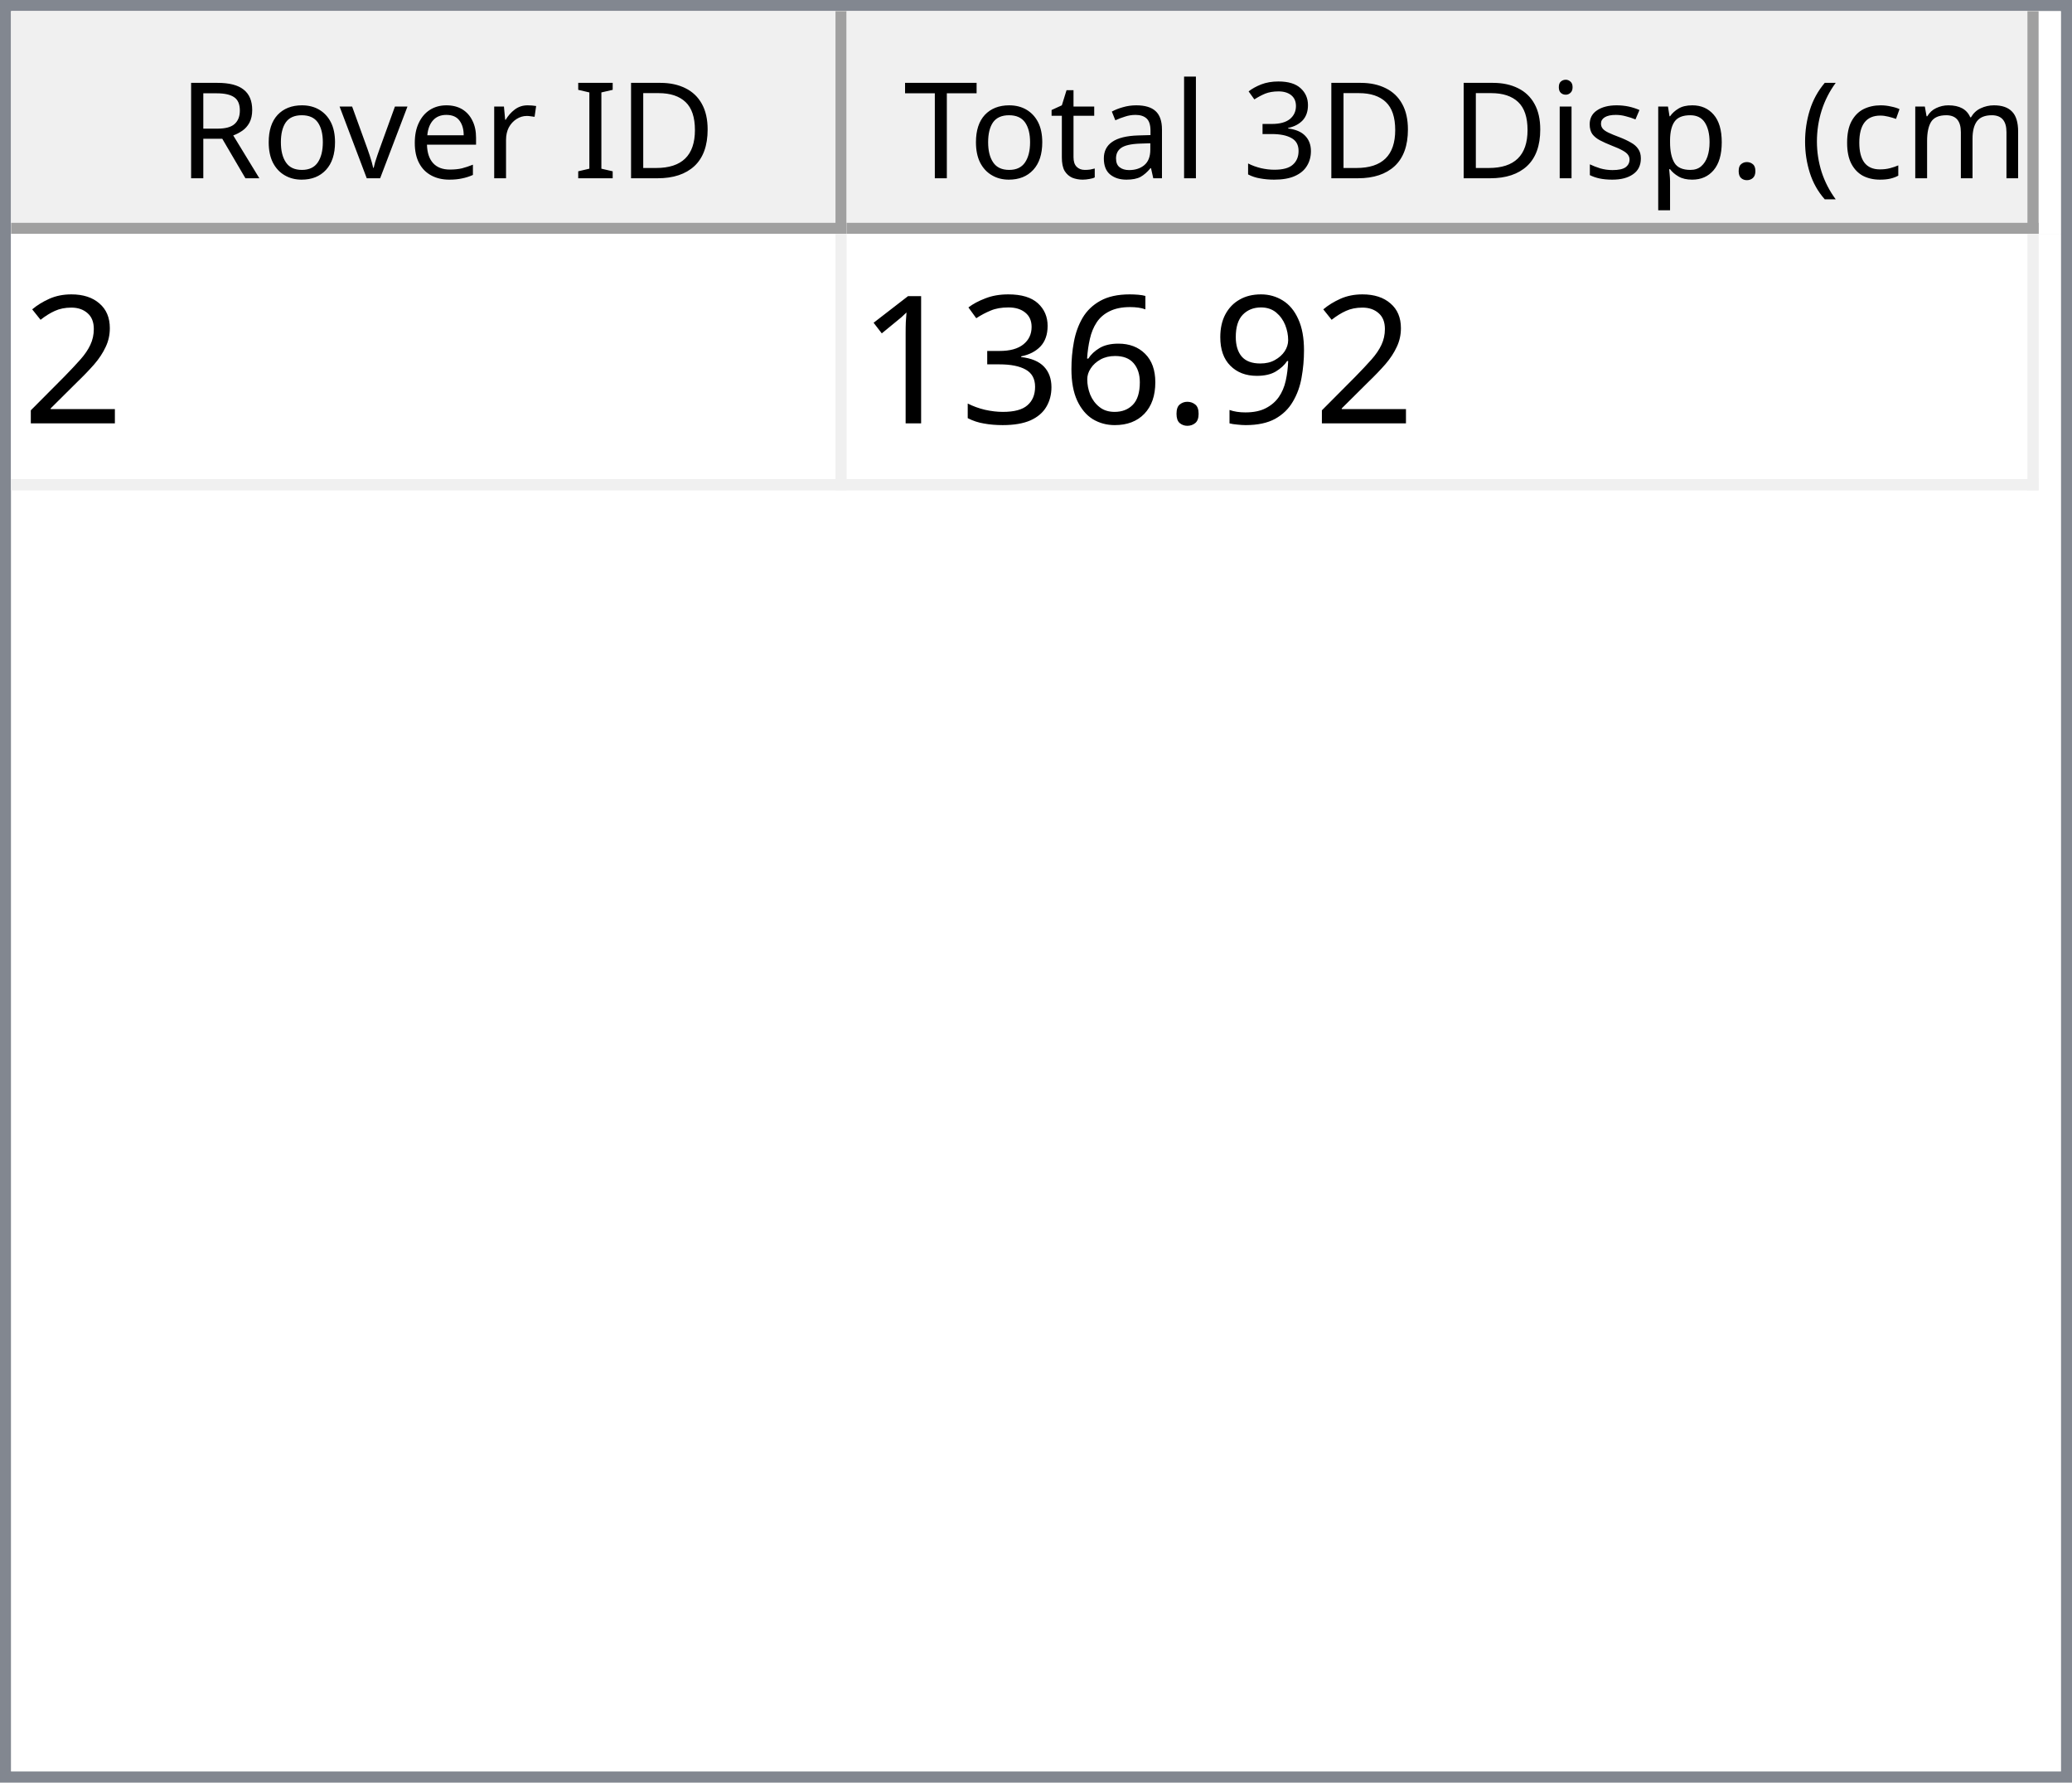
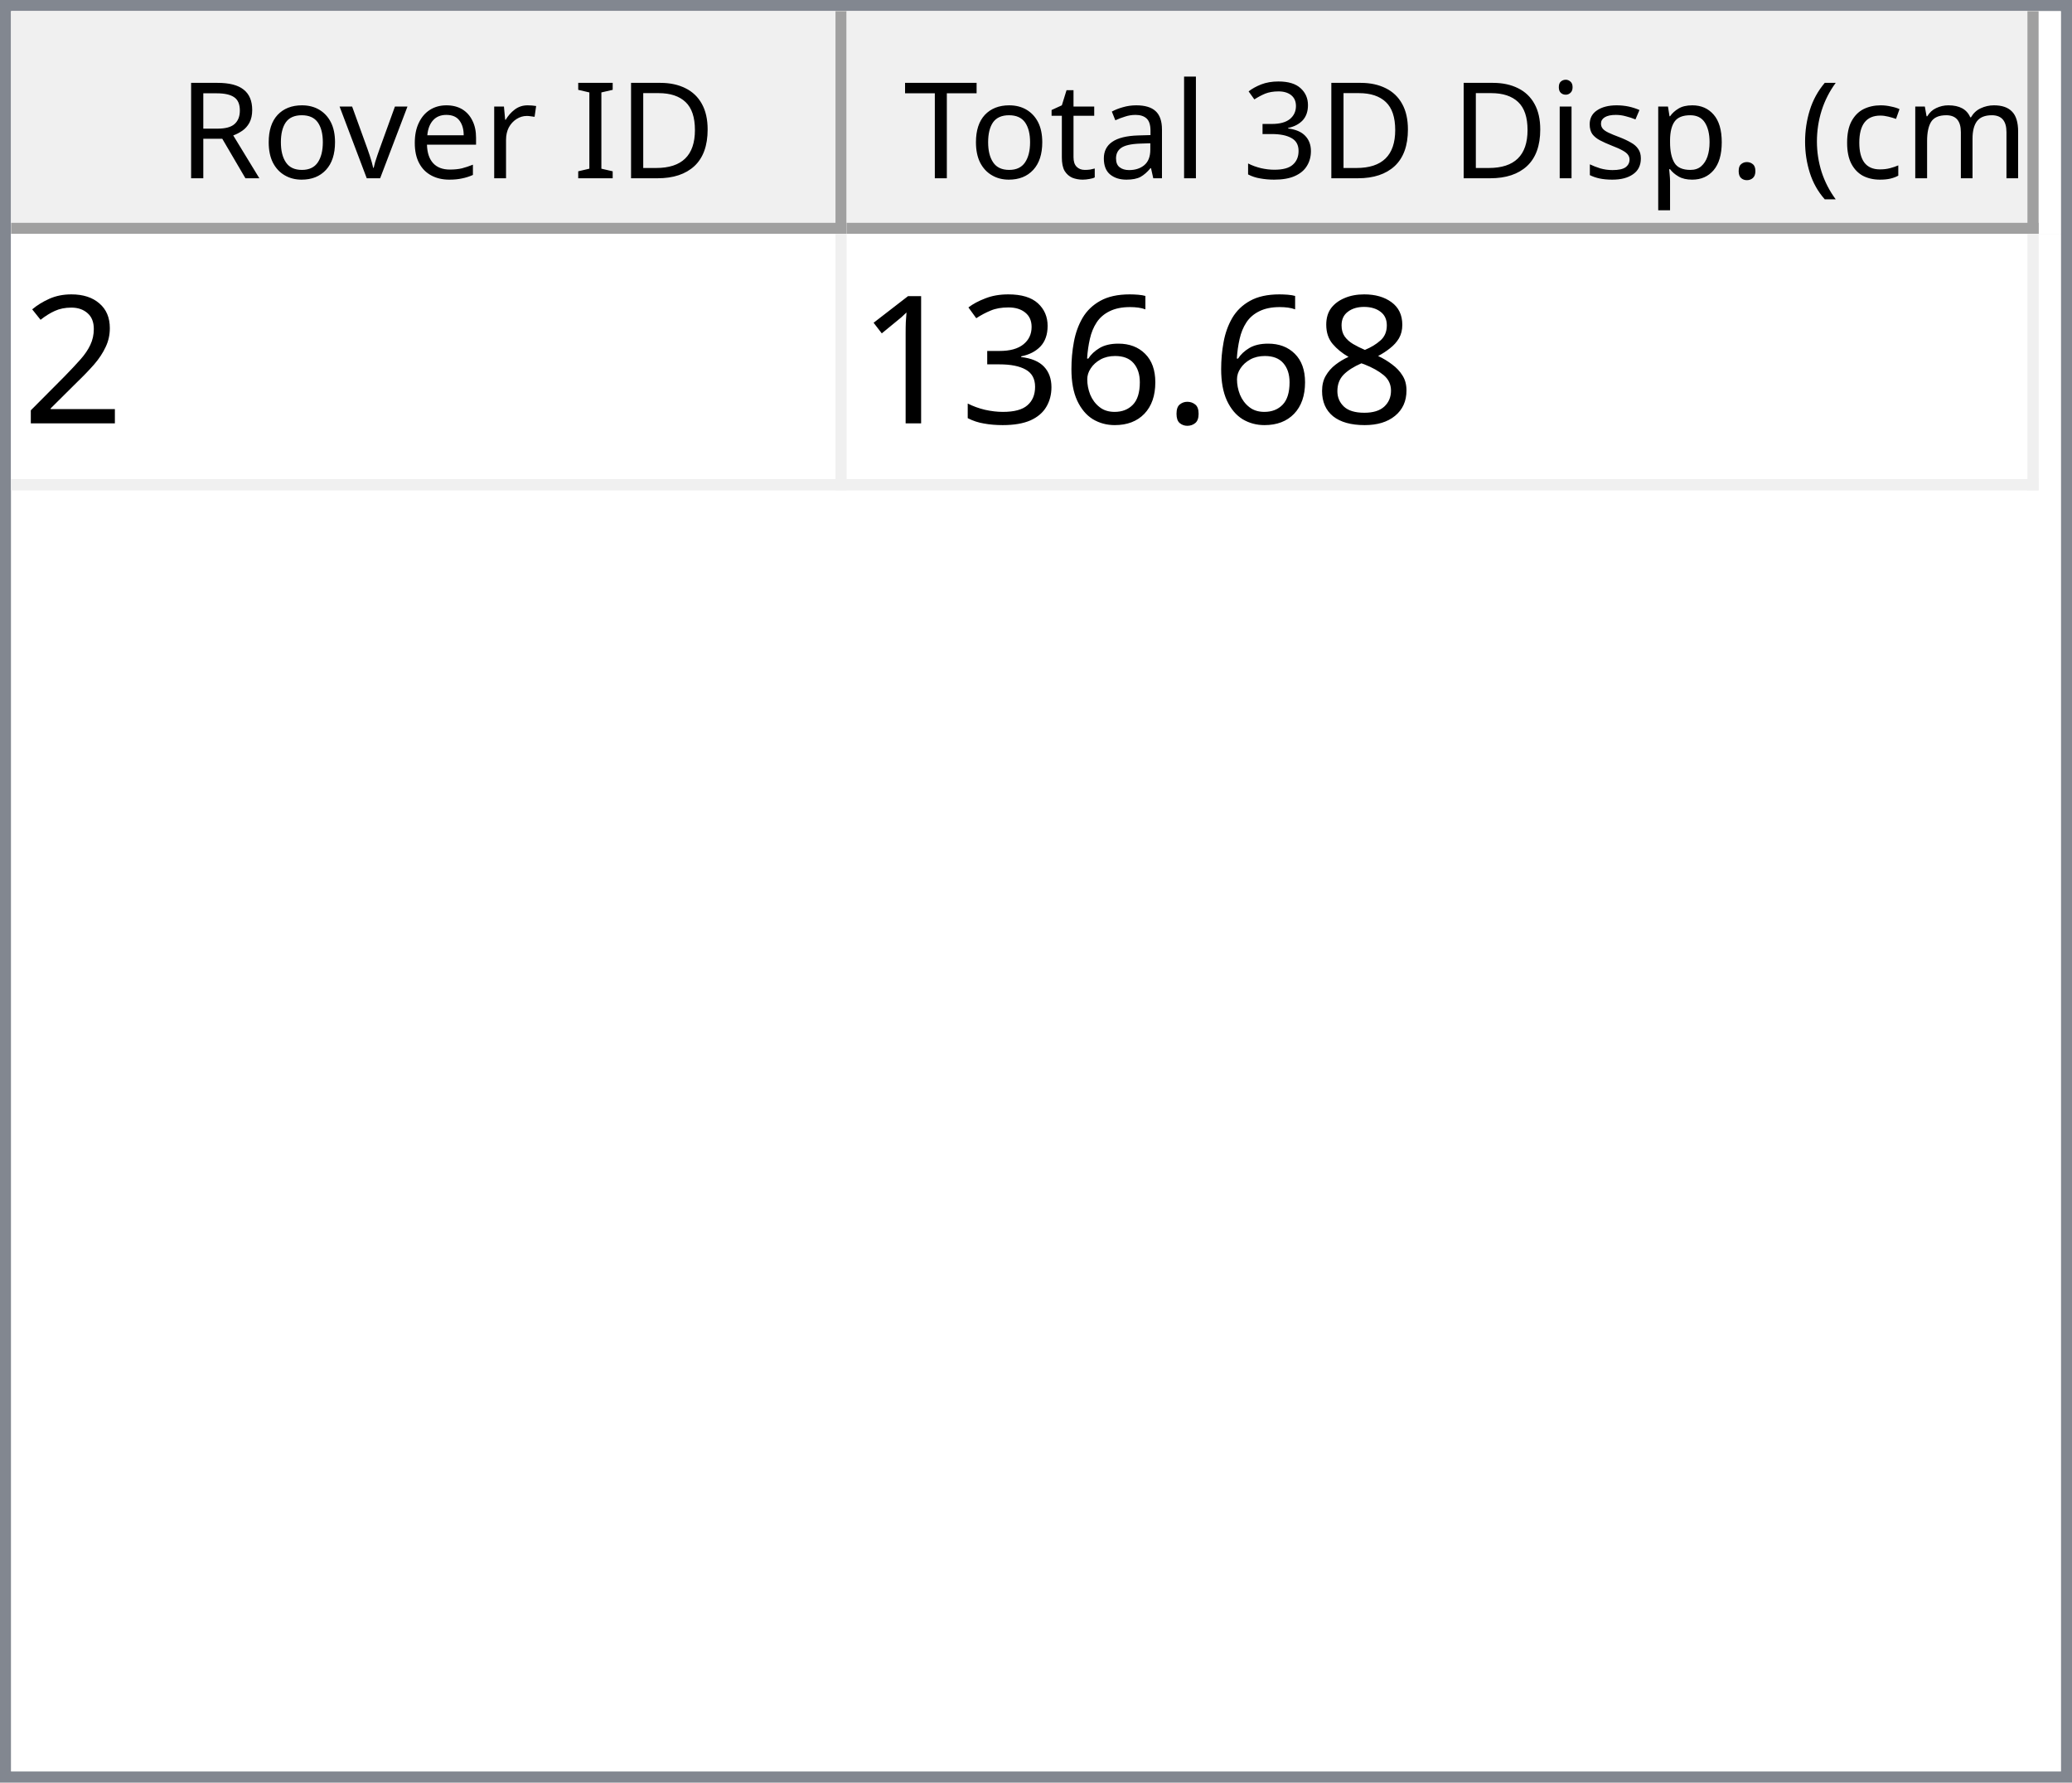
<svg xmlns="http://www.w3.org/2000/svg" style="fill-opacity:1; color-rendering:auto; color-interpolation:auto; text-rendering:auto; stroke:black; stroke-linecap:square; stroke-miterlimit:10; shape-rendering:auto; stroke-opacity:1; fill:black; stroke-dasharray:none; font-weight:normal; stroke-width:1; font-family:'Dialog'; font-style:normal; stroke-linejoin:miter; font-size:12px; stroke-dashoffset:0; image-rendering:auto;" width="186" height="160">
  <defs id="genericDefs" />
  <g>
    <defs id="defs1">
      <clipPath clipPathUnits="userSpaceOnUse" id="clipPath1">
        <path d="M0 0 L186 0 L186 160 L0 160 L0 0 Z" />
      </clipPath>
      <clipPath clipPathUnits="userSpaceOnUse" id="clipPath2">
        <path d="M0 0 L0 160 L186 160 L186 0 Z" />
      </clipPath>
      <clipPath clipPathUnits="userSpaceOnUse" id="clipPath3">
        <path d="M0 0 L0 20 L184 20 L184 0 Z" />
      </clipPath>
      <clipPath clipPathUnits="userSpaceOnUse" id="clipPath4">
        <path d="M0 0 L0 20 L75 20 L75 0 Z" />
      </clipPath>
      <clipPath clipPathUnits="userSpaceOnUse" id="clipPath5">
        <path d="M1 1 L1 19 L74 19 L74 1 Z" />
      </clipPath>
      <clipPath clipPathUnits="userSpaceOnUse" id="clipPath6">
        <path d="M0 0 L0 18 L73 18 L73 0 Z" />
      </clipPath>
      <clipPath clipPathUnits="userSpaceOnUse" id="clipPath7">
        <path d="M-0.5 -0.5 L-0.5 19.5 L74.5 19.5 L74.5 -0.5 Z" />
      </clipPath>
      <clipPath clipPathUnits="userSpaceOnUse" id="clipPath8">
        <path d="M0 0 L0 20 L107 20 L107 0 Z" />
      </clipPath>
      <clipPath clipPathUnits="userSpaceOnUse" id="clipPath9">
        <path d="M1 1 L1 19 L106 19 L106 1 Z" />
      </clipPath>
      <clipPath clipPathUnits="userSpaceOnUse" id="clipPath10">
        <path d="M0 0 L0 18 L105 18 L105 0 Z" />
      </clipPath>
      <clipPath clipPathUnits="userSpaceOnUse" id="clipPath11">
        <path d="M-0.5 -0.5 L-0.5 19.5 L106.5 19.5 L106.5 -0.5 Z" />
      </clipPath>
      <clipPath clipPathUnits="userSpaceOnUse" id="clipPath12">
        <path d="M0 0 L0 138 L184 138 L184 0 Z" />
      </clipPath>
      <clipPath clipPathUnits="userSpaceOnUse" id="clipPath13">
        <path d="M0 0 L0 23 L182 23 L182 0 Z" />
      </clipPath>
      <clipPath clipPathUnits="userSpaceOnUse" id="clipPath14">
        <path d="M-0.5 -0.5 L-0.5 22.5 L181.5 22.5 L181.5 -0.5 Z" />
      </clipPath>
      <clipPath clipPathUnits="userSpaceOnUse" id="clipPath15">
        <path d="M0 0 L0 22 L74 22 L74 0 Z" />
      </clipPath>
      <clipPath clipPathUnits="userSpaceOnUse" id="clipPath16">
        <path d="M0 0 L0 22 L106 22 L106 0 Z" />
      </clipPath>
      <font horiz-adv-x="64.551" id="font1">
        <font-face ascent="107.91" descent="25.098" units-per-em="100" style="font-style:normal; font-family:Segoe UI; font-weight:normal;" />
        <missing-glyph horiz-adv-x="64.551" d="M8.109 0 L8.109 68.266 L56.453 68.266 L56.453 0 L8.109 0 ZM15.328 7.234 L49.219 7.234 L49.219 61.031 L15.328 61.031 L15.328 7.234 Z" />
        <glyph unicode="D" horiz-adv-x="70.117" d="M9.188 0 L9.188 70.016 L28.516 70.016 Q65.531 70.016 65.531 35.891 Q65.531 19.672 55.25 9.836 Q44.969 0 27.734 0 L9.188 0 ZM17.391 62.594 L17.391 7.422 L27.828 7.422 Q41.609 7.422 49.273 14.797 Q56.938 22.172 56.938 35.688 Q56.938 62.594 28.328 62.594 L17.391 62.594 Z" />
        <glyph unicode="I" horiz-adv-x="26.611" d="M17.391 0 L9.188 0 L9.188 70.016 L17.391 70.016 L17.391 0 Z" />
        <glyph unicode=" " horiz-adv-x="27.393" d="" />
        <glyph unicode="r" horiz-adv-x="34.766" d="M34.188 41.891 Q32.078 43.5 28.125 43.5 Q23 43.5 19.555 38.672 Q16.109 33.844 16.109 25.484 L16.109 0 L8.109 0 L8.109 50 L16.109 50 L16.109 39.703 L16.312 39.703 Q18.016 44.969 21.531 47.922 Q25.047 50.875 29.391 50.875 Q32.516 50.875 34.188 50.203 L34.188 41.891 Z" />
        <glyph unicode="e" horiz-adv-x="52.295" d="M48.297 23 L12.984 23 Q13.188 14.656 17.484 10.109 Q21.781 5.562 29.297 5.562 Q37.75 5.562 44.828 11.141 L44.828 3.609 Q38.234 -1.172 27.391 -1.172 Q16.797 -1.172 10.742 5.641 Q4.688 12.453 4.688 24.812 Q4.688 36.469 11.305 43.82 Q17.922 51.172 27.734 51.172 Q37.547 51.172 42.922 44.828 Q48.297 38.484 48.297 27.203 L48.297 23 ZM40.094 29.781 Q40.047 36.719 36.75 40.578 Q33.453 44.438 27.594 44.438 Q21.922 44.438 17.969 40.383 Q14.016 36.328 13.094 29.781 L40.094 29.781 Z" />
        <glyph unicode="v" horiz-adv-x="47.9" d="M47.406 50 L27.484 0 L19.625 0 L0.688 50 L9.469 50 L22.172 13.672 Q23.578 9.672 23.922 6.688 L24.125 6.688 Q24.609 10.453 25.688 13.484 L38.969 50 L47.406 50 Z" />
        <glyph unicode="o" horiz-adv-x="58.594" d="M29 -1.172 Q17.922 -1.172 11.305 5.836 Q4.688 12.844 4.688 24.422 Q4.688 37.016 11.57 44.094 Q18.453 51.172 30.172 51.172 Q41.359 51.172 47.633 44.289 Q53.906 37.406 53.906 25.203 Q53.906 13.234 47.141 6.031 Q40.375 -1.172 29 -1.172 ZM29.594 44.438 Q21.875 44.438 17.383 39.188 Q12.891 33.938 12.891 24.703 Q12.891 15.828 17.43 10.695 Q21.969 5.562 29.594 5.562 Q37.359 5.562 41.531 10.594 Q45.703 15.625 45.703 24.906 Q45.703 34.281 41.531 39.359 Q37.359 44.438 29.594 44.438 Z" />
        <glyph unicode="R" horiz-adv-x="59.814" d="M59.375 0 L49.609 0 L37.891 19.625 Q36.281 22.359 34.766 24.289 Q33.25 26.219 31.664 27.438 Q30.078 28.656 28.25 29.219 Q26.422 29.781 24.125 29.781 L17.391 29.781 L17.391 0 L9.188 0 L9.188 70.016 L30.078 70.016 Q34.672 70.016 38.555 68.867 Q42.438 67.719 45.289 65.375 Q48.141 63.031 49.758 59.547 Q51.375 56.062 51.375 51.375 Q51.375 47.703 50.273 44.656 Q49.172 41.609 47.148 39.211 Q45.125 36.812 42.266 35.133 Q39.406 33.453 35.844 32.516 L35.844 32.328 Q37.594 31.547 38.891 30.547 Q40.188 29.547 41.359 28.18 Q42.531 26.812 43.68 25.078 Q44.828 23.344 46.234 21.047 L59.375 0 ZM17.391 62.594 L17.391 37.203 L28.516 37.203 Q31.594 37.203 34.203 38.133 Q36.812 39.062 38.719 40.797 Q40.625 42.531 41.703 45.047 Q42.781 47.562 42.781 50.688 Q42.781 56.297 39.141 59.445 Q35.5 62.594 28.609 62.594 L17.391 62.594 Z" />
        <glyph unicode=")" horiz-adv-x="30.176" d="M8.297 -15.922 L1.172 -15.922 Q16.406 2.344 16.406 26.812 Q16.406 51.469 1.078 70.016 L8.297 70.016 Q23.531 52.156 23.531 26.703 Q23.531 1.375 8.297 -15.922 Z" />
        <glyph unicode="m" horiz-adv-x="86.133" d="M79.109 0 L71.094 0 L71.094 28.719 Q71.094 37.016 68.531 40.727 Q65.969 44.438 59.906 44.438 Q54.781 44.438 51.195 39.75 Q47.609 35.062 47.609 28.516 L47.609 0 L39.594 0 L39.594 29.688 Q39.594 44.438 28.219 44.438 Q22.953 44.438 19.531 40.016 Q16.109 35.594 16.109 28.516 L16.109 0 L8.109 0 L8.109 50 L16.109 50 L16.109 42.094 L16.312 42.094 Q21.625 51.172 31.844 51.172 Q36.969 51.172 40.773 48.312 Q44.578 45.453 46 40.828 Q51.562 51.172 62.594 51.172 Q79.109 51.172 79.109 30.812 L79.109 0 Z" />
        <glyph unicode="c" horiz-adv-x="46.191" d="M42.188 2.297 Q36.422 -1.172 28.516 -1.172 Q17.828 -1.172 11.258 5.789 Q4.688 12.75 4.688 23.828 Q4.688 36.188 11.766 43.68 Q18.844 51.172 30.672 51.172 Q37.25 51.172 42.281 48.734 L42.281 40.531 Q36.719 44.438 30.375 44.438 Q22.703 44.438 17.797 38.945 Q12.891 33.453 12.891 24.516 Q12.891 15.719 17.508 10.641 Q22.125 5.562 29.891 5.562 Q36.422 5.562 42.188 9.906 L42.188 2.297 Z" />
        <glyph unicode="(" horiz-adv-x="30.176" d="M29.109 -15.922 L21.969 -15.922 Q6.844 1.375 6.844 26.703 Q6.844 52.156 21.969 70.016 L29.203 70.016 Q13.875 51.469 13.875 26.812 Q13.875 2.344 29.109 -15.922 Z" />
        <glyph unicode="." horiz-adv-x="21.68" d="M10.891 -1.078 Q8.641 -1.078 7.055 0.539 Q5.469 2.156 5.469 4.391 Q5.469 6.641 7.055 8.273 Q8.641 9.906 10.891 9.906 Q13.188 9.906 14.797 8.273 Q16.406 6.641 16.406 4.391 Q16.406 2.156 14.797 0.539 Q13.188 -1.078 10.891 -1.078 Z" />
        <glyph unicode="p" horiz-adv-x="58.789" d="M16.312 7.234 L16.109 7.234 L16.109 -23 L8.109 -23 L8.109 50 L16.109 50 L16.109 41.219 L16.312 41.219 Q22.219 51.172 33.594 51.172 Q43.266 51.172 48.688 44.461 Q54.109 37.75 54.109 26.469 Q54.109 13.922 48 6.375 Q41.891 -1.172 31.297 -1.172 Q21.578 -1.172 16.312 7.234 ZM16.109 27.391 L16.109 20.406 Q16.109 14.203 20.141 9.883 Q24.172 5.562 30.375 5.562 Q37.641 5.562 41.773 11.133 Q45.906 16.703 45.906 26.609 Q45.906 34.969 42.047 39.703 Q38.188 44.438 31.594 44.438 Q24.609 44.438 20.359 39.578 Q16.109 34.719 16.109 27.391 Z" />
        <glyph unicode="s" horiz-adv-x="42.432" d="M5.078 1.812 L5.078 10.406 Q11.625 5.562 19.484 5.562 Q30.031 5.562 30.031 12.594 Q30.031 14.594 29.125 15.992 Q28.219 17.391 26.68 18.461 Q25.141 19.531 23.07 20.383 Q21 21.234 18.609 22.172 Q15.281 23.484 12.766 24.828 Q10.25 26.172 8.57 27.859 Q6.891 29.547 6.031 31.695 Q5.172 33.844 5.172 36.719 Q5.172 40.234 6.789 42.945 Q8.406 45.656 11.086 47.484 Q13.766 49.312 17.211 50.242 Q20.656 51.172 24.312 51.172 Q30.812 51.172 35.938 48.922 L35.938 40.828 Q30.422 44.438 23.25 44.438 Q21 44.438 19.195 43.922 Q17.391 43.406 16.094 42.477 Q14.797 41.547 14.086 40.258 Q13.375 38.969 13.375 37.406 Q13.375 35.453 14.086 34.133 Q14.797 32.812 16.164 31.789 Q17.531 30.766 19.484 29.938 Q21.438 29.109 23.922 28.125 Q27.25 26.859 29.883 25.516 Q32.516 24.172 34.375 22.484 Q36.234 20.797 37.234 18.602 Q38.234 16.406 38.234 13.375 Q38.234 9.672 36.602 6.938 Q34.969 4.203 32.234 2.398 Q29.5 0.594 25.93 -0.289 Q22.359 -1.172 18.453 -1.172 Q10.75 -1.172 5.078 1.812 Z" />
        <glyph unicode="i" horiz-adv-x="24.219" d="M12.203 62.703 Q10.062 62.703 8.547 64.164 Q7.031 65.625 7.031 67.875 Q7.031 70.125 8.547 71.609 Q10.062 73.094 12.203 73.094 Q14.406 73.094 15.945 71.609 Q17.484 70.125 17.484 67.875 Q17.484 65.719 15.945 64.211 Q14.406 62.703 12.203 62.703 ZM16.109 0 L8.109 0 L8.109 50 L16.109 50 L16.109 0 Z" />
        <glyph unicode="3" horiz-adv-x="53.906" d="M46.531 19.828 Q46.531 15.094 44.75 11.211 Q42.969 7.328 39.719 4.57 Q36.469 1.812 31.93 0.297 Q27.391 -1.219 21.922 -1.219 Q11.922 -1.219 6 2.594 L6 11.188 Q13.094 5.609 22.219 5.609 Q25.875 5.609 28.828 6.539 Q31.781 7.469 33.906 9.227 Q36.031 10.984 37.18 13.477 Q38.328 15.969 38.328 19.094 Q38.328 32.812 18.797 32.812 L12.984 32.812 L12.984 39.594 L18.5 39.594 Q35.797 39.594 35.797 52.484 Q35.797 64.406 22.609 64.406 Q15.188 64.406 8.688 59.422 L8.688 67.188 Q15.375 71.188 24.609 71.188 Q29 71.188 32.57 69.969 Q36.141 68.75 38.68 66.555 Q41.219 64.359 42.609 61.281 Q44 58.203 44 54.5 Q44 40.672 30.031 36.719 L30.031 36.531 Q33.594 36.141 36.625 34.797 Q39.656 33.453 41.852 31.305 Q44.047 29.156 45.289 26.25 Q46.531 23.344 46.531 19.828 Z" />
        <glyph unicode="l" horiz-adv-x="24.219" d="M16.109 0 L8.109 0 L8.109 74.031 L16.109 74.031 L16.109 0 Z" />
        <glyph unicode="a" horiz-adv-x="50.879" d="M43.891 0 L35.891 0 L35.891 7.812 L35.688 7.812 Q30.469 -1.172 20.312 -1.172 Q12.844 -1.172 8.617 2.781 Q4.391 6.734 4.391 13.281 Q4.391 27.297 20.906 29.594 L35.891 31.688 Q35.891 44.438 25.594 44.438 Q16.547 44.438 9.281 38.281 L9.281 46.484 Q16.656 51.172 26.266 51.172 Q43.891 51.172 43.891 32.516 L43.891 0 ZM35.891 25.297 L23.828 23.641 Q18.266 22.859 15.43 20.875 Q12.594 18.891 12.594 13.875 Q12.594 10.203 15.211 7.883 Q17.828 5.562 22.172 5.562 Q28.125 5.562 32.008 9.742 Q35.891 13.922 35.891 20.312 L35.891 25.297 Z" />
        <glyph unicode="t" horiz-adv-x="33.887" d="M31.297 0.484 Q28.469 -1.078 23.828 -1.078 Q10.688 -1.078 10.688 13.578 L10.688 43.172 L2.094 43.172 L2.094 50 L10.688 50 L10.688 62.203 L18.703 64.797 L18.703 50 L31.297 50 L31.297 43.172 L18.703 43.172 L18.703 14.984 Q18.703 9.969 20.414 7.82 Q22.125 5.672 26.078 5.672 Q29.109 5.672 31.297 7.328 L31.297 0.484 Z" />
        <glyph unicode="T" horiz-adv-x="52.393" d="M50.594 62.594 L30.375 62.594 L30.375 0 L22.172 0 L22.172 62.594 L2 62.594 L2 70.016 L50.594 70.016 L50.594 62.594 Z" />
      </font>
      <font horiz-adv-x="75.0" id="font2">
        <font-face ascent="100.537" descent="21.973" units-per-em="100" style="font-style:normal; font-family:sans-serif; font-weight:normal;" />
        <missing-glyph horiz-adv-x="75.0" d="M12.5 0 L12.5 62.5 L62.5 62.5 L62.5 0 L12.5 0 ZM14.062 1.562 L60.938 1.562 L60.938 60.938 L14.062 60.938 L14.062 1.562 Z" />
        <glyph unicode="2" horiz-adv-x="55.615" d="M50.344 8.453 L50.344 0 L3.031 0 Q2.938 3.172 4.047 6.109 Q5.859 10.938 9.836 15.625 Q13.812 20.312 21.344 26.469 Q33.016 36.031 37.117 41.625 Q41.219 47.219 41.219 52.203 Q41.219 57.422 37.477 61.008 Q33.734 64.594 27.734 64.594 Q21.391 64.594 17.578 60.789 Q13.766 56.984 13.719 50.25 L4.688 51.172 Q5.609 61.281 11.664 66.578 Q17.719 71.875 27.938 71.875 Q38.234 71.875 44.242 66.164 Q50.25 60.453 50.25 52 Q50.25 47.703 48.492 43.555 Q46.734 39.406 42.656 34.812 Q38.578 30.219 29.109 22.219 Q21.188 15.578 18.945 13.211 Q16.703 10.844 15.234 8.453 L50.344 8.453 Z" />
-         <glyph unicode="9" horiz-adv-x="55.615" d="M5.469 16.547 L13.922 17.328 Q14.984 11.375 18.016 8.688 Q21.047 6 25.781 6 Q29.828 6 32.883 7.859 Q35.938 9.719 37.891 12.82 Q39.844 15.922 41.164 21.195 Q42.484 26.469 42.484 31.938 Q42.484 32.516 42.438 33.688 Q39.797 29.5 35.234 26.883 Q30.672 24.266 25.344 24.266 Q16.453 24.266 10.305 30.711 Q4.156 37.156 4.156 47.703 Q4.156 58.594 10.578 65.234 Q17 71.875 26.656 71.875 Q33.641 71.875 39.43 68.117 Q45.219 64.359 48.219 57.398 Q51.219 50.438 51.219 37.25 Q51.219 23.531 48.242 15.406 Q45.266 7.281 39.383 3.031 Q33.5 -1.219 25.594 -1.219 Q17.188 -1.219 11.867 3.445 Q6.547 8.109 5.469 16.547 ZM41.453 48.141 Q41.453 55.719 37.43 60.156 Q33.406 64.594 27.734 64.594 Q21.875 64.594 17.531 59.812 Q13.188 55.031 13.188 47.406 Q13.188 40.578 17.312 36.305 Q21.438 32.031 27.484 32.031 Q33.594 32.031 37.523 36.305 Q41.453 40.578 41.453 48.141 Z" />
+         <glyph unicode="8" horiz-adv-x="55.615" d="M17.672 38.812 Q12.203 40.828 9.57 44.539 Q6.938 48.25 6.938 53.422 Q6.938 61.234 12.555 66.555 Q18.172 71.875 27.484 71.875 Q36.859 71.875 42.578 66.43 Q48.297 60.984 48.297 53.172 Q48.297 48.188 45.68 44.508 Q43.062 40.828 37.75 38.812 Q44.344 36.672 47.781 31.883 Q51.219 27.094 51.219 20.453 Q51.219 11.281 44.727 5.031 Q38.234 -1.219 27.641 -1.219 Q17.047 -1.219 10.547 5.055 Q4.047 11.328 4.047 20.703 Q4.047 27.688 7.594 32.398 Q11.141 37.109 17.672 38.812 ZM15.922 53.719 Q15.922 48.641 19.195 45.414 Q22.469 42.188 27.688 42.188 Q32.766 42.188 36.016 45.383 Q39.266 48.578 39.266 53.219 Q39.266 58.062 35.914 61.359 Q32.562 64.656 27.594 64.656 Q22.562 64.656 19.242 61.43 Q15.922 58.203 15.922 53.719 ZM13.094 20.656 Q13.094 16.891 14.875 13.375 Q16.656 9.859 20.172 7.93 Q23.688 6 27.734 6 Q34.031 6 38.133 10.055 Q42.234 14.109 42.234 20.359 Q42.234 26.703 38.016 30.859 Q33.797 35.016 27.438 35.016 Q21.234 35.016 17.164 30.914 Q13.094 26.812 13.094 20.656 Z" />
        <glyph unicode="." horiz-adv-x="27.783" d="M9.078 0 L9.078 10.016 L19.094 10.016 L19.094 0 L9.078 0 Z" />
        <glyph unicode="6" horiz-adv-x="55.615" d="M49.75 54.047 L41.016 53.375 Q39.844 58.547 37.703 60.891 Q34.125 64.656 28.906 64.656 Q24.703 64.656 21.531 62.312 Q17.391 59.281 14.992 53.469 Q12.594 47.656 12.5 36.922 Q15.672 41.75 20.266 44.094 Q24.859 46.438 29.891 46.438 Q38.672 46.438 44.852 39.969 Q51.031 33.5 51.031 23.25 Q51.031 16.5 48.125 10.719 Q45.219 4.938 40.141 1.859 Q35.062 -1.219 28.609 -1.219 Q17.625 -1.219 10.695 6.859 Q3.766 14.938 3.766 33.5 Q3.766 54.25 11.422 63.672 Q18.109 71.875 29.438 71.875 Q37.891 71.875 43.289 67.141 Q48.688 62.406 49.75 54.047 ZM13.875 23.188 Q13.875 18.656 15.797 14.508 Q17.719 10.359 21.188 8.18 Q24.656 6 28.469 6 Q34.031 6 38.039 10.492 Q42.047 14.984 42.047 22.703 Q42.047 30.125 38.086 34.398 Q34.125 38.672 28.125 38.672 Q22.172 38.672 18.023 34.398 Q13.875 30.125 13.875 23.188 Z" />
        <glyph unicode="3" horiz-adv-x="55.615" d="M4.203 18.891 L12.984 20.062 Q14.5 12.594 18.141 9.297 Q21.781 6 27 6 Q33.203 6 37.477 10.297 Q41.75 14.594 41.75 20.953 Q41.75 27 37.797 30.93 Q33.844 34.859 27.734 34.859 Q25.25 34.859 21.531 33.891 L22.516 41.609 Q23.391 41.5 23.922 41.5 Q29.547 41.5 34.039 44.43 Q38.531 47.359 38.531 53.469 Q38.531 58.297 35.258 61.477 Q31.984 64.656 26.812 64.656 Q21.688 64.656 18.266 61.43 Q14.844 58.203 13.875 51.766 L5.078 53.328 Q6.688 62.156 12.398 67.016 Q18.109 71.875 26.609 71.875 Q32.469 71.875 37.398 69.359 Q42.328 66.844 44.945 62.5 Q47.562 58.156 47.562 53.266 Q47.562 48.641 45.07 44.828 Q42.578 41.016 37.703 38.766 Q44.047 37.312 47.562 32.695 Q51.078 28.078 51.078 21.141 Q51.078 11.766 44.242 5.25 Q37.406 -1.266 26.953 -1.266 Q17.531 -1.266 11.305 4.352 Q5.078 9.969 4.203 18.891 Z" />
        <glyph unicode="1" horiz-adv-x="55.615" d="M37.25 0 L28.469 0 L28.469 56 Q25.297 52.984 20.141 49.953 Q14.984 46.922 10.891 45.406 L10.891 53.906 Q18.266 57.375 23.781 62.305 Q29.297 67.234 31.594 71.875 L37.25 71.875 L37.25 0 Z" />
      </font>
    </defs>
    <g style="fill:white; stroke:white;">
      <rect x="0" y="0" width="186" style="clip-path:url(#clipPath1); stroke:none;" height="160" />
    </g>
    <g style="fill:white; text-rendering:optimizeSpeed; color-rendering:optimizeSpeed; image-rendering:optimizeSpeed; shape-rendering:crispEdges; stroke:white; color-interpolation:sRGB;">
      <rect x="0" width="186" height="160" y="0" style="stroke:none;" />
      <path style="stroke:none;" d="M0 160 L186 160 L186 0 L0 0 Z" />
    </g>
    <g style="fill:rgb(240,240,240); font-family:'Segoe UI'; stroke:rgb(240,240,240);">
      <rect x="0" y="0" width="186" style="clip-path:url(#clipPath2); stroke:none;" height="160" />
    </g>
    <g style="fill:rgb(130,135,144); font-family:'Segoe UI'; stroke:rgb(130,135,144);">
      <path d="M0 0 L186 0 L186 160 L0 160 L0 0 ZM1 1 L185 1 L185 159 L1 159 L1 1 Z" style="fill-rule:evenodd; clip-path:url(#clipPath2); stroke:none;" />
    </g>
    <g style="fill:white; font-family:'Segoe UI'; stroke:white;" transform="translate(1,1)">
      <rect x="0" y="0" width="184" style="clip-path:url(#clipPath3); stroke:none;" height="20" />
    </g>
    <g style="fill:rgb(240,240,240); font-family:'Segoe UI'; stroke:rgb(240,240,240);" transform="translate(1,1)">
      <rect x="0" y="0" width="75" style="clip-path:url(#clipPath4); stroke:none;" height="20" />
    </g>
    <g style="font-family:'Segoe UI';" transform="translate(2,2)">
      <text x="14" xml:space="preserve" y="14" style="clip-path:url(#clipPath6); stroke:none;">Rover ID</text>
    </g>
    <g style="fill:rgb(160,160,160); font-family:'Segoe UI'; stroke:rgb(160,160,160); stroke-linejoin:bevel;" transform="translate(1.5,1.5)">
      <line x1="74" x2="74" y1="0" style="fill:none; clip-path:url(#clipPath7);" y2="19" />
    </g>
    <g style="fill:rgb(160,160,160); font-family:'Segoe UI'; stroke:rgb(160,160,160); stroke-linejoin:bevel;" transform="matrix(1,0,0,1,1,1) translate(0.5,0.5)">
      <line x1="0" x2="74" y1="19" style="fill:none; clip-path:url(#clipPath7);" y2="19" />
    </g>
    <g style="fill:rgb(240,240,240); font-family:'Segoe UI'; stroke:rgb(240,240,240);" transform="translate(76,1)">
      <rect x="0" y="0" width="107" style="clip-path:url(#clipPath8); stroke:none;" height="20" />
    </g>
    <g style="font-family:'Segoe UI';" transform="translate(77,2)">
      <text x="1" xml:space="preserve" y="14" style="clip-path:url(#clipPath10); stroke:none;"> Total 3D Disp. (cm)</text>
    </g>
    <g style="fill:rgb(160,160,160); font-family:'Segoe UI'; stroke:rgb(160,160,160); stroke-linejoin:bevel;" transform="translate(76.5,1.5)">
      <line x1="106" x2="106" y1="0" style="fill:none; clip-path:url(#clipPath11);" y2="19" />
    </g>
    <g style="fill:rgb(160,160,160); font-family:'Segoe UI'; stroke:rgb(160,160,160); stroke-linejoin:bevel;" transform="matrix(1,0,0,1,76,1) translate(0.5,0.5)">
      <line x1="0" x2="106" y1="19" style="fill:none; clip-path:url(#clipPath11);" y2="19" />
    </g>
    <g style="fill:white; font-family:'Segoe UI'; stroke:white;" transform="translate(1,21)">
      <rect x="0" y="0" width="184" style="clip-path:url(#clipPath12); stroke:none;" height="138" />
    </g>
    <g style="fill:rgb(240,240,240); font-size:16px; font-family:sans-serif; stroke:rgb(240,240,240);" transform="translate(1,21)">
      <rect x="0" y="0" width="182" style="clip-path:url(#clipPath13); stroke:none;" height="23" />
      <line transform="translate(0.5,0.5)" x1="0" x2="181" y1="22" style="clip-path:url(#clipPath14); fill:none; stroke-linejoin:bevel;" y2="22" />
    </g>
    <g transform="matrix(1,0,0,1,1,21) translate(0.5,0.5)" style="fill:rgb(240,240,240); font-size:16px; font-family:sans-serif; stroke:rgb(240,240,240); stroke-linejoin:bevel;">
      <line x1="74" x2="74" y1="0" style="fill:none; clip-path:url(#clipPath14);" y2="22" />
    </g>
    <g transform="matrix(1,0,0,1,1,21) translate(0.5,0.5)" style="fill:rgb(240,240,240); font-size:16px; font-family:sans-serif; stroke:rgb(240,240,240); stroke-linejoin:bevel;">
      <line x1="181" x2="181" y1="0" style="fill:none; clip-path:url(#clipPath14);" y2="22" />
    </g>
    <g style="fill:white; font-size:16px; font-family:sans-serif; stroke:white;" transform="matrix(1,0,0,1,1,21)">
      <rect x="0" y="0" width="74" style="clip-path:url(#clipPath15); stroke:none;" height="22" />
      <text x="1" y="17" style="fill:black; clip-path:url(#clipPath15); stroke:none;" xml:space="preserve">2</text>
    </g>
    <g style="fill:white; font-size:16px; font-family:sans-serif; stroke:white;" transform="matrix(1,0,0,1,1,21) translate(75,0)">
      <rect x="0" y="0" width="106" style="clip-path:url(#clipPath16); stroke:none;" height="22" />
-       <text x="1" y="17" style="fill:black; clip-path:url(#clipPath16); stroke:none;" xml:space="preserve">136.92</text>
+       <text x="1" y="17" style="fill:black; clip-path:url(#clipPath16); stroke:none;" xml:space="preserve">136.68</text>
    </g>
  </g>
</svg>
